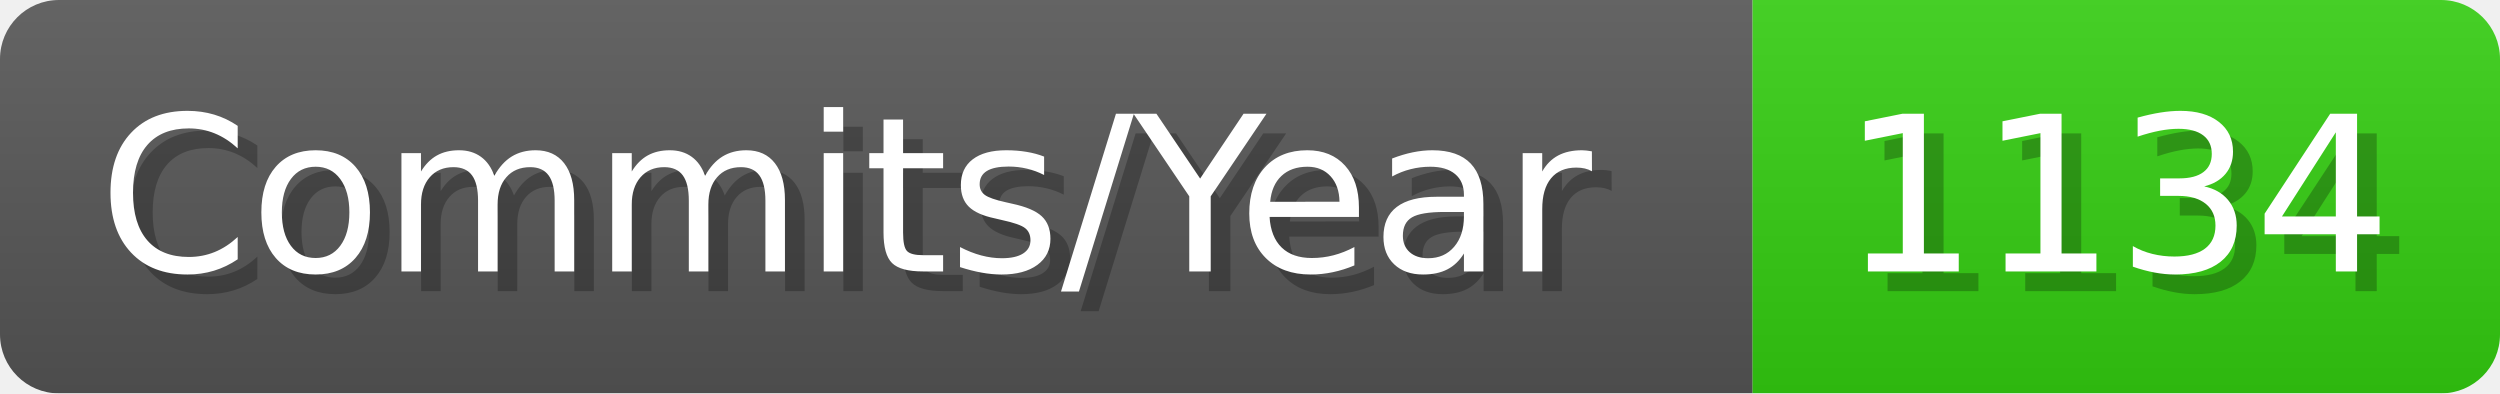
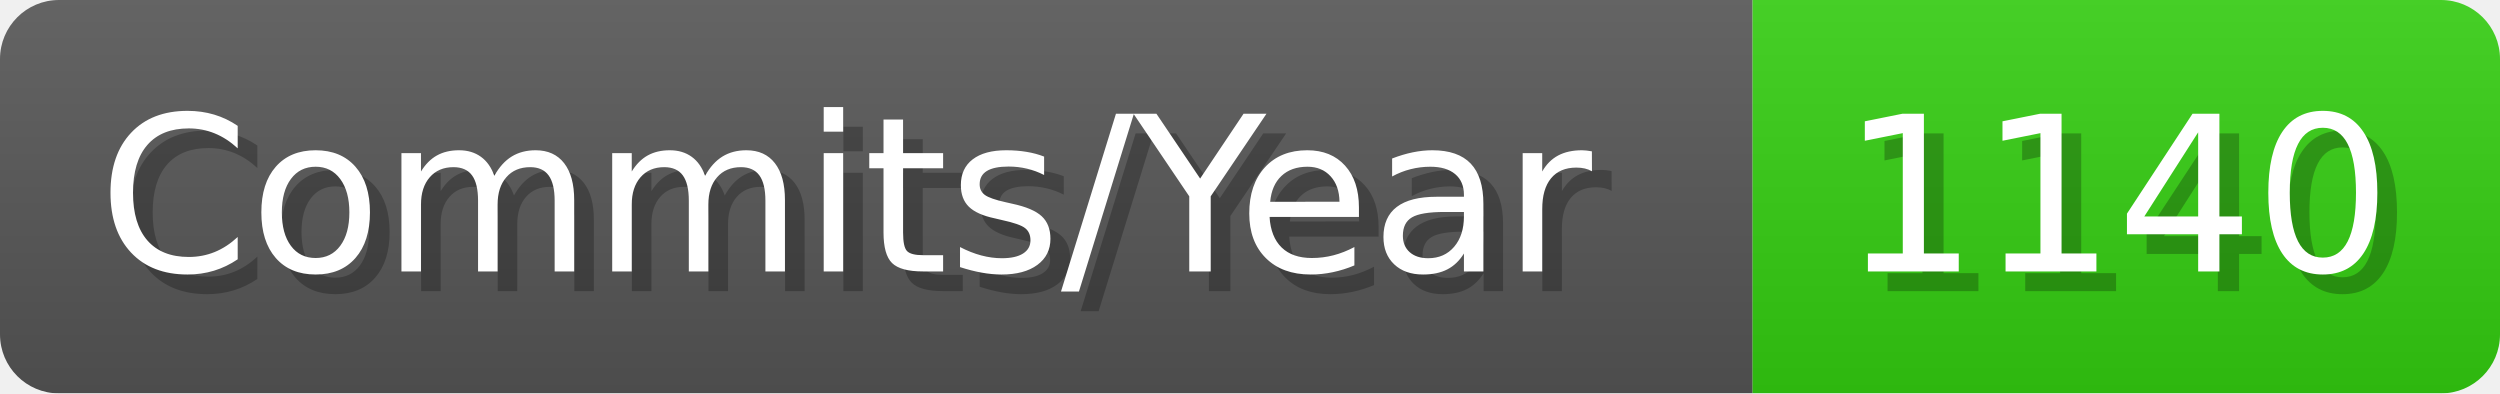
- <svg xmlns="http://www.w3.org/2000/svg" width="127.1" height="20" viewBox="0 0 1271 200" role="img" aria-label="Commits/Year: 1134">
+ <svg xmlns="http://www.w3.org/2000/svg" width="127.1" height="20" viewBox="0 0 1271 200" role="img" aria-label="Commits/Year: 1140">
  <linearGradient id="aUPdi" x2="0" y2="100%">
    <stop offset="0" stop-opacity=".1" stop-color="#EEE" />
    <stop offset="1" stop-opacity=".1" />
  </linearGradient>
  <mask id="WfAiQ">
    <rect width="1271" height="200" rx="30" fill="#FFF" />
  </mask>
  <g mask="url(#WfAiQ)">
    <rect width="891" height="200" fill="#555" />
    <rect width="380" height="200" fill="#3C1" x="891" />
    <rect width="1271" height="200" fill="url(#aUPdi)" />
  </g>
  <g aria-hidden="true" fill="#fff" text-anchor="start" font-family="Verdana,DejaVu Sans,sans-serif" font-size="110">
    <text x="60" y="148" textLength="791" fill="#000" opacity="0.25">Commits/Year</text>
    <text x="50" y="138" textLength="791">Commits/Year</text>
-     <text x="946" y="148" textLength="280" fill="#000" opacity="0.25">1134</text>
-     <text x="936" y="138" textLength="280">1134</text>
+     <text x="946" y="148" textLength="280" fill="#000" opacity="0.25">1140</text>
+     <text x="936" y="138" textLength="280">1140</text>
  </g>
</svg>
